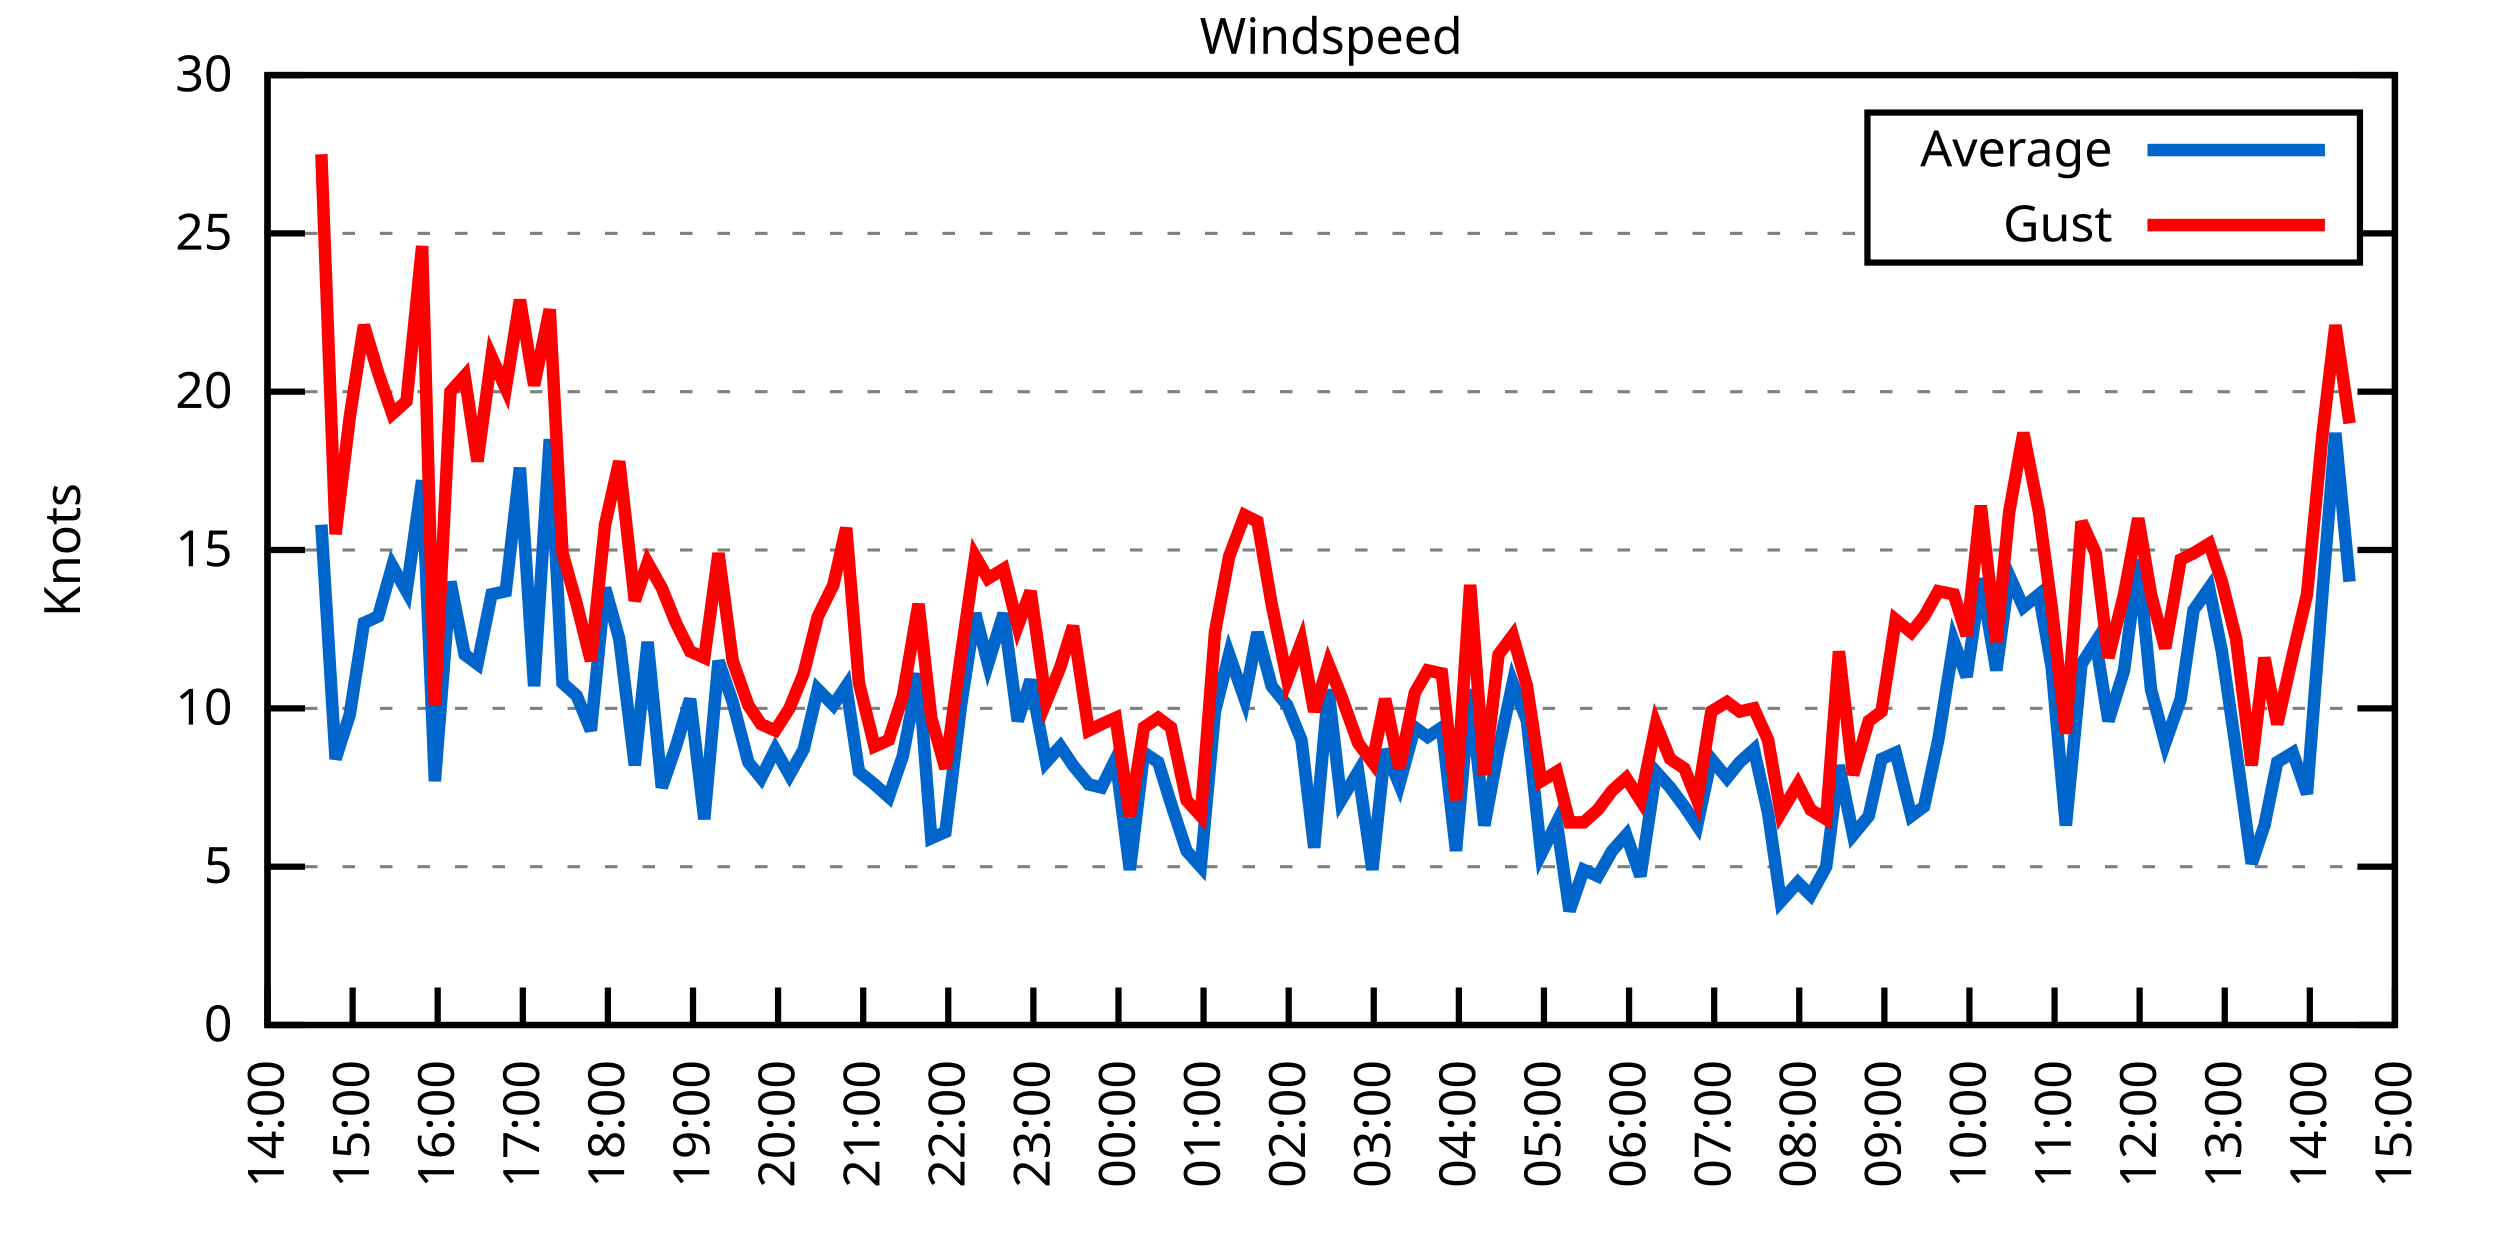
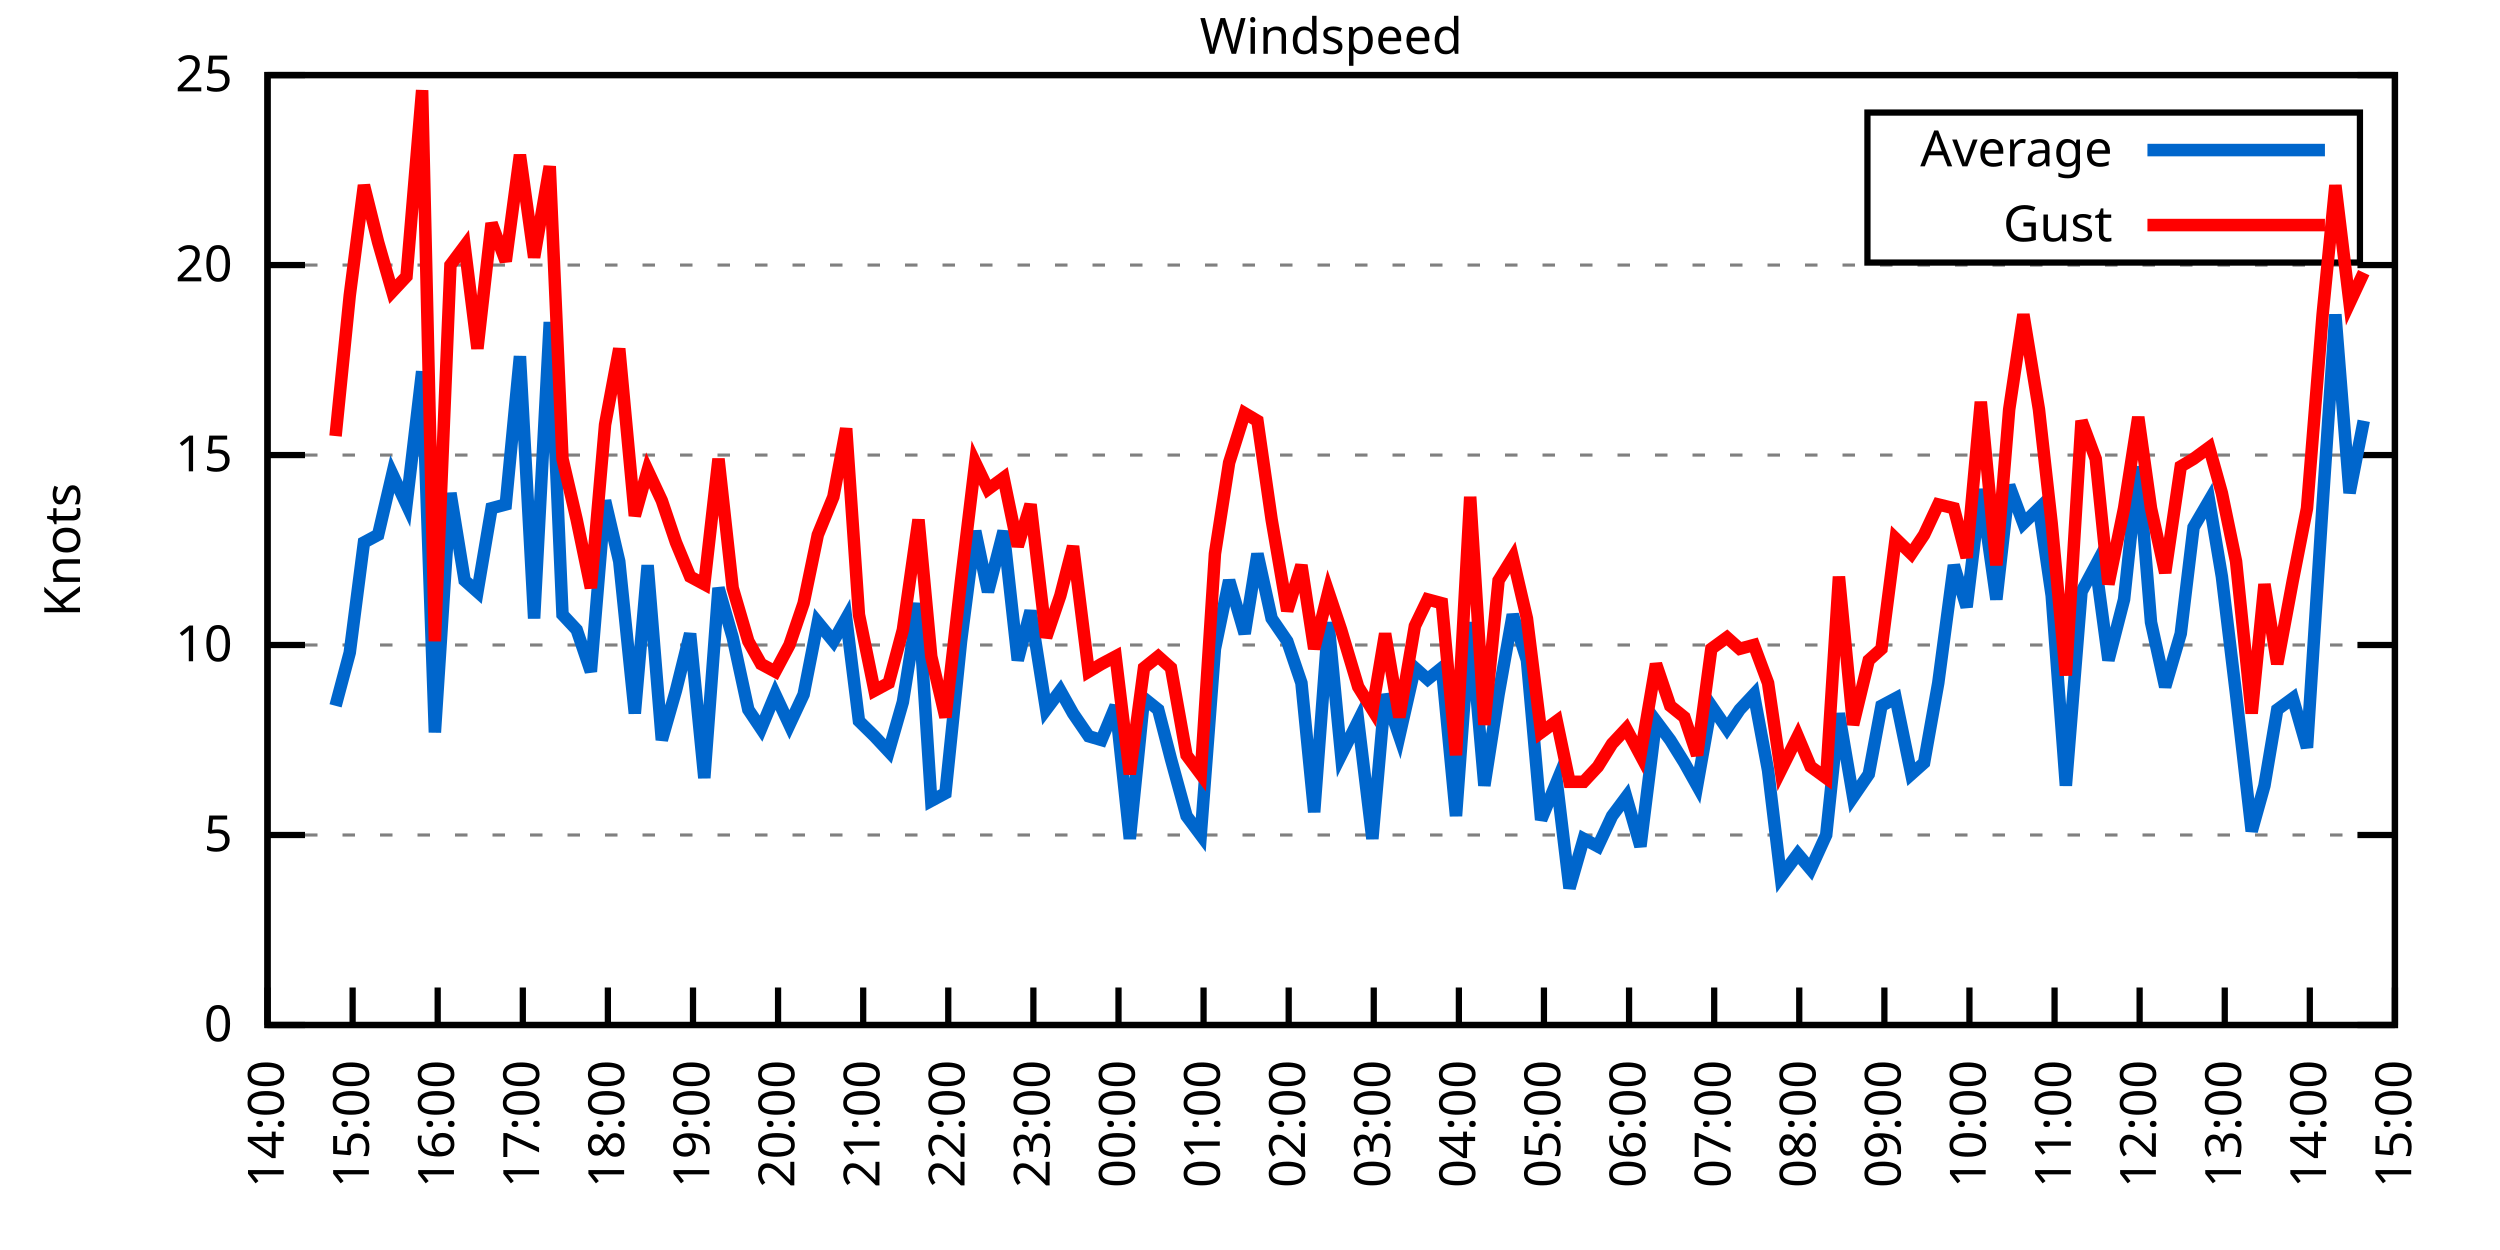
<svg xmlns="http://www.w3.org/2000/svg" xmlns:xlink="http://www.w3.org/1999/xlink" width="400" height="200" viewBox="0 0 400 200">
  <g id="gnuplot_canvas">
    <rect x="0" y="0" width="400" height="200" fill="none" />
    <defs>
      <circle id="gpDot" r="0.5" stroke-width="0.5" stroke="currentColor" />
      <path id="gpPt0" stroke-width="0.333" stroke="currentColor" d="M-1,0 h2 M0,-1 v2" />
      <path id="gpPt1" stroke-width="0.333" stroke="currentColor" d="M-1,-1 L1,1 M1,-1 L-1,1" />
      <path id="gpPt2" stroke-width="0.333" stroke="currentColor" d="M-1,0 L1,0 M0,-1 L0,1 M-1,-1 L1,1 M-1,1 L1,-1" />
      <rect id="gpPt3" stroke-width="0.333" stroke="currentColor" x="-1" y="-1" width="2" height="2" />
      <rect id="gpPt4" stroke-width="0.333" stroke="currentColor" fill="currentColor" x="-1" y="-1" width="2" height="2" />
      <circle id="gpPt5" stroke-width="0.333" stroke="currentColor" cx="0" cy="0" r="1" />
      <use xlink:href="#gpPt5" id="gpPt6" fill="currentColor" stroke="none" />
      <path id="gpPt7" stroke-width="0.333" stroke="currentColor" d="M0,-1.33 L-1.33,0.67 L1.33,0.67 z" />
      <use xlink:href="#gpPt7" id="gpPt8" fill="currentColor" stroke="none" />
      <use xlink:href="#gpPt7" id="gpPt9" stroke="currentColor" transform="rotate(180)" />
      <use xlink:href="#gpPt9" id="gpPt10" fill="currentColor" stroke="none" />
      <use xlink:href="#gpPt3" id="gpPt11" stroke="currentColor" transform="rotate(45)" />
      <use xlink:href="#gpPt11" id="gpPt12" fill="currentColor" stroke="none" />
      <path id="gpPt13" stroke-width="0.333" stroke="currentColor" d="M0,1.330 L1.265,0.411 L0.782,-1.067 L-0.782,-1.076 L-1.265,0.411 z" />
      <use xlink:href="#gpPt13" id="gpPt14" fill="currentColor" stroke="none" />
      <filter id="textbox" filterUnits="objectBoundingBox" x="0" y="0" height="1" width="1">
        <feFlood flood-color="white" flood-opacity="1" result="bgnd" />
        <feComposite in="SourceGraphic" in2="bgnd" operator="atop" />
      </filter>
      <filter id="greybox" filterUnits="objectBoundingBox" x="0" y="0" height="1" width="1">
        <feFlood flood-color="lightgrey" flood-opacity="1" result="grey" />
        <feComposite in="SourceGraphic" in2="grey" operator="atop" />
      </filter>
    </defs>
    <g fill="none" color="white" stroke="currentColor" stroke-width="1.00" stroke-linecap="butt" stroke-linejoin="miter">
</g>
    <g fill="none" color="black" stroke="currentColor" stroke-width="1.00" stroke-linecap="butt" stroke-linejoin="miter">
      <g stroke="none" shape-rendering="crispEdges">
        <polygon fill="rgb(255, 255, 255)" points="42.80,164.00 383.18,164.00 383.18,12.02 42.80,12.02 " />
      </g>
    </g>
    <g fill="none" color="black" stroke="currentColor" stroke-width="1.00" stroke-linecap="butt" stroke-linejoin="miter">
</g>
    <g fill="none" color="black" stroke="black" stroke-width="0.50" stroke-linecap="butt" stroke-linejoin="miter">
</g>
    <g fill="none" color="gray" stroke="currentColor" stroke-width="0.50" stroke-linecap="butt" stroke-linejoin="miter">
      <path stroke="gray" stroke-dasharray="2,4" class="gridline" d="M42.80,164.00 L383.19,164.00  " />
    </g>
    <g fill="none" color="gray" stroke="gray" stroke-width="1.00" stroke-linecap="butt" stroke-linejoin="miter">
</g>
    <g fill="none" color="black" stroke="currentColor" stroke-width="1.00" stroke-linecap="butt" stroke-linejoin="miter">
      <path stroke="black" d="M42.80,164.00 L48.80,164.00 M383.19,164.00 L377.19,164.00  " />
      <g transform="translate(37.20,166.60)" stroke="none" fill="black" font-family="Sans" font-size="8.00" text-anchor="end">
        <text>
          <tspan font-family="Sans"> 0</tspan>
        </text>
      </g>
    </g>
    <g fill="none" color="black" stroke="currentColor" stroke-width="1.00" stroke-linecap="butt" stroke-linejoin="miter">
</g>
    <g fill="none" color="black" stroke="black" stroke-width="0.50" stroke-linecap="butt" stroke-linejoin="miter">
</g>
    <g fill="none" color="gray" stroke="currentColor" stroke-width="0.50" stroke-linecap="butt" stroke-linejoin="miter">
-       <path stroke="gray" stroke-dasharray="2,4" class="gridline" d="M42.80,138.67 L383.19,138.67  " />
-     </g>
-     <g fill="none" color="gray" stroke="gray" stroke-width="1.00" stroke-linecap="butt" stroke-linejoin="miter">
- </g>
-     <g fill="none" color="black" stroke="currentColor" stroke-width="1.00" stroke-linecap="butt" stroke-linejoin="miter">
-       <path stroke="black" d="M42.80,138.67 L48.80,138.67 M383.19,138.67 L377.19,138.67  " />
-       <g transform="translate(37.20,141.27)" stroke="none" fill="black" font-family="Sans" font-size="8.00" text-anchor="end">
+       <path stroke="gray" stroke-dasharray="2,4" class="gridline" d="M42.80,133.60 L383.19,133.60  " />
+     </g>
+     <g fill="none" color="gray" stroke="gray" stroke-width="1.00" stroke-linecap="butt" stroke-linejoin="miter">
+ </g>
+     <g fill="none" color="black" stroke="currentColor" stroke-width="1.00" stroke-linecap="butt" stroke-linejoin="miter">
+       <path stroke="black" d="M42.80,133.60 L48.80,133.60 M383.19,133.60 L377.19,133.60  " />
+       <g transform="translate(37.20,136.20)" stroke="none" fill="black" font-family="Sans" font-size="8.00" text-anchor="end">
        <text>
          <tspan font-family="Sans"> 5</tspan>
        </text>
      </g>
    </g>
    <g fill="none" color="black" stroke="currentColor" stroke-width="1.00" stroke-linecap="butt" stroke-linejoin="miter">
</g>
    <g fill="none" color="black" stroke="black" stroke-width="0.50" stroke-linecap="butt" stroke-linejoin="miter">
</g>
    <g fill="none" color="gray" stroke="currentColor" stroke-width="0.50" stroke-linecap="butt" stroke-linejoin="miter">
-       <path stroke="gray" stroke-dasharray="2,4" class="gridline" d="M42.80,113.34 L383.19,113.34  " />
-     </g>
-     <g fill="none" color="gray" stroke="gray" stroke-width="1.00" stroke-linecap="butt" stroke-linejoin="miter">
- </g>
-     <g fill="none" color="black" stroke="currentColor" stroke-width="1.00" stroke-linecap="butt" stroke-linejoin="miter">
-       <path stroke="black" d="M42.80,113.34 L48.80,113.34 M383.19,113.34 L377.19,113.34  " />
-       <g transform="translate(37.20,115.94)" stroke="none" fill="black" font-family="Sans" font-size="8.00" text-anchor="end">
+       <path stroke="gray" stroke-dasharray="2,4" class="gridline" d="M42.80,103.20 L383.19,103.20  " />
+     </g>
+     <g fill="none" color="gray" stroke="gray" stroke-width="1.00" stroke-linecap="butt" stroke-linejoin="miter">
+ </g>
+     <g fill="none" color="black" stroke="currentColor" stroke-width="1.00" stroke-linecap="butt" stroke-linejoin="miter">
+       <path stroke="black" d="M42.80,103.20 L48.80,103.20 M383.19,103.20 L377.19,103.20  " />
+       <g transform="translate(37.20,105.80)" stroke="none" fill="black" font-family="Sans" font-size="8.00" text-anchor="end">
        <text>
          <tspan font-family="Sans"> 10</tspan>
        </text>
      </g>
    </g>
    <g fill="none" color="black" stroke="currentColor" stroke-width="1.00" stroke-linecap="butt" stroke-linejoin="miter">
</g>
    <g fill="none" color="black" stroke="black" stroke-width="0.50" stroke-linecap="butt" stroke-linejoin="miter">
</g>
    <g fill="none" color="gray" stroke="currentColor" stroke-width="0.50" stroke-linecap="butt" stroke-linejoin="miter">
-       <path stroke="gray" stroke-dasharray="2,4" class="gridline" d="M42.80,88.00 L383.19,88.00  " />
-     </g>
-     <g fill="none" color="gray" stroke="gray" stroke-width="1.00" stroke-linecap="butt" stroke-linejoin="miter">
- </g>
-     <g fill="none" color="black" stroke="currentColor" stroke-width="1.00" stroke-linecap="butt" stroke-linejoin="miter">
-       <path stroke="black" d="M42.80,88.00 L48.80,88.00 M383.19,88.00 L377.19,88.00  " />
-       <g transform="translate(37.20,90.60)" stroke="none" fill="black" font-family="Sans" font-size="8.00" text-anchor="end">
+       <path stroke="gray" stroke-dasharray="2,4" class="gridline" d="M42.80,72.81 L383.19,72.81  " />
+     </g>
+     <g fill="none" color="gray" stroke="gray" stroke-width="1.00" stroke-linecap="butt" stroke-linejoin="miter">
+ </g>
+     <g fill="none" color="black" stroke="currentColor" stroke-width="1.00" stroke-linecap="butt" stroke-linejoin="miter">
+       <path stroke="black" d="M42.80,72.81 L48.80,72.81 M383.19,72.81 L377.19,72.81  " />
+       <g transform="translate(37.20,75.41)" stroke="none" fill="black" font-family="Sans" font-size="8.00" text-anchor="end">
        <text>
          <tspan font-family="Sans"> 15</tspan>
        </text>
      </g>
    </g>
    <g fill="none" color="black" stroke="currentColor" stroke-width="1.00" stroke-linecap="butt" stroke-linejoin="miter">
</g>
    <g fill="none" color="black" stroke="black" stroke-width="0.50" stroke-linecap="butt" stroke-linejoin="miter">
</g>
    <g fill="none" color="gray" stroke="currentColor" stroke-width="0.50" stroke-linecap="butt" stroke-linejoin="miter">
-       <path stroke="gray" stroke-dasharray="2,4" class="gridline" d="M42.80,62.67 L383.19,62.67  " />
-     </g>
-     <g fill="none" color="gray" stroke="gray" stroke-width="1.00" stroke-linecap="butt" stroke-linejoin="miter">
- </g>
-     <g fill="none" color="black" stroke="currentColor" stroke-width="1.00" stroke-linecap="butt" stroke-linejoin="miter">
-       <path stroke="black" d="M42.80,62.67 L48.80,62.67 M383.19,62.67 L377.19,62.67  " />
-       <g transform="translate(37.20,65.27)" stroke="none" fill="black" font-family="Sans" font-size="8.00" text-anchor="end">
+       <path stroke="gray" stroke-dasharray="2,4" class="gridline" d="M42.80,42.41 L383.19,42.41  " />
+     </g>
+     <g fill="none" color="gray" stroke="gray" stroke-width="1.00" stroke-linecap="butt" stroke-linejoin="miter">
+ </g>
+     <g fill="none" color="black" stroke="currentColor" stroke-width="1.00" stroke-linecap="butt" stroke-linejoin="miter">
+       <path stroke="black" d="M42.80,42.41 L48.80,42.41 M383.19,42.41 L377.19,42.41  " />
+       <g transform="translate(37.20,45.01)" stroke="none" fill="black" font-family="Sans" font-size="8.00" text-anchor="end">
        <text>
          <tspan font-family="Sans"> 20</tspan>
-         </text>
-       </g>
-     </g>
-     <g fill="none" color="black" stroke="currentColor" stroke-width="1.00" stroke-linecap="butt" stroke-linejoin="miter">
- </g>
-     <g fill="none" color="black" stroke="black" stroke-width="0.50" stroke-linecap="butt" stroke-linejoin="miter">
- </g>
-     <g fill="none" color="gray" stroke="currentColor" stroke-width="0.50" stroke-linecap="butt" stroke-linejoin="miter">
-       <path stroke="gray" stroke-dasharray="2,4" class="gridline" d="M42.80,37.34 L298.79,37.34 M377.59,37.34 L383.19,37.34  " />
-     </g>
-     <g fill="none" color="gray" stroke="gray" stroke-width="1.00" stroke-linecap="butt" stroke-linejoin="miter">
- </g>
-     <g fill="none" color="black" stroke="currentColor" stroke-width="1.00" stroke-linecap="butt" stroke-linejoin="miter">
-       <path stroke="black" d="M42.80,37.34 L48.80,37.34 M383.19,37.34 L377.19,37.34  " />
-       <g transform="translate(37.20,39.94)" stroke="none" fill="black" font-family="Sans" font-size="8.00" text-anchor="end">
-         <text>
-           <tspan font-family="Sans"> 25</tspan>
        </text>
      </g>
    </g>
    <g fill="none" color="black" stroke="currentColor" stroke-width="1.00" stroke-linecap="butt" stroke-linejoin="miter">
</g>
    <g fill="none" color="black" stroke="black" stroke-width="0.50" stroke-linecap="butt" stroke-linejoin="miter">
</g>
    <g fill="none" color="gray" stroke="currentColor" stroke-width="0.50" stroke-linecap="butt" stroke-linejoin="miter">
      <path stroke="gray" stroke-dasharray="2,4" class="gridline" d="M42.80,12.01 L383.19,12.01  " />
    </g>
    <g fill="none" color="gray" stroke="gray" stroke-width="1.00" stroke-linecap="butt" stroke-linejoin="miter">
</g>
    <g fill="none" color="black" stroke="currentColor" stroke-width="1.00" stroke-linecap="butt" stroke-linejoin="miter">
      <path stroke="black" d="M42.80,12.01 L48.80,12.01 M383.19,12.01 L377.19,12.01  " />
      <g transform="translate(37.20,14.61)" stroke="none" fill="black" font-family="Sans" font-size="8.00" text-anchor="end">
        <text>
-           <tspan font-family="Sans"> 30</tspan>
+           <tspan font-family="Sans"> 25</tspan>
        </text>
      </g>
    </g>
    <g fill="none" color="black" stroke="currentColor" stroke-width="1.00" stroke-linecap="butt" stroke-linejoin="miter">
      <path stroke="black" d="M42.80,164.00 L42.80,158.00  " />
      <g transform="translate(45.40,169.60) rotate(270.00)" stroke="none" fill="black" font-family="Sans" font-size="8.00" text-anchor="end">
        <text>
          <tspan font-family="Sans">14:00</tspan>
        </text>
      </g>
    </g>
    <g fill="none" color="black" stroke="currentColor" stroke-width="1.00" stroke-linecap="butt" stroke-linejoin="miter">
      <path stroke="black" d="M56.42,164.00 L56.42,158.00  " />
      <g transform="translate(59.02,169.60) rotate(270.00)" stroke="none" fill="black" font-family="Sans" font-size="8.00" text-anchor="end">
        <text>
          <tspan font-family="Sans">15:00</tspan>
        </text>
      </g>
    </g>
    <g fill="none" color="black" stroke="currentColor" stroke-width="1.00" stroke-linecap="butt" stroke-linejoin="miter">
      <path stroke="black" d="M70.03,164.00 L70.03,158.00  " />
      <g transform="translate(72.63,169.60) rotate(270.00)" stroke="none" fill="black" font-family="Sans" font-size="8.00" text-anchor="end">
        <text>
          <tspan font-family="Sans">16:00</tspan>
        </text>
      </g>
    </g>
    <g fill="none" color="black" stroke="currentColor" stroke-width="1.00" stroke-linecap="butt" stroke-linejoin="miter">
      <path stroke="black" d="M83.65,164.00 L83.65,158.00  " />
      <g transform="translate(86.25,169.60) rotate(270.00)" stroke="none" fill="black" font-family="Sans" font-size="8.00" text-anchor="end">
        <text>
          <tspan font-family="Sans">17:00</tspan>
        </text>
      </g>
    </g>
    <g fill="none" color="black" stroke="currentColor" stroke-width="1.00" stroke-linecap="butt" stroke-linejoin="miter">
      <path stroke="black" d="M97.26,164.00 L97.26,158.00  " />
      <g transform="translate(99.86,169.60) rotate(270.00)" stroke="none" fill="black" font-family="Sans" font-size="8.00" text-anchor="end">
        <text>
          <tspan font-family="Sans">18:00</tspan>
        </text>
      </g>
    </g>
    <g fill="none" color="black" stroke="currentColor" stroke-width="1.00" stroke-linecap="butt" stroke-linejoin="miter">
      <path stroke="black" d="M110.88,164.00 L110.88,158.00  " />
      <g transform="translate(113.48,169.60) rotate(270.00)" stroke="none" fill="black" font-family="Sans" font-size="8.00" text-anchor="end">
        <text>
          <tspan font-family="Sans">19:00</tspan>
        </text>
      </g>
    </g>
    <g fill="none" color="black" stroke="currentColor" stroke-width="1.00" stroke-linecap="butt" stroke-linejoin="miter">
      <path stroke="black" d="M124.49,164.00 L124.49,158.00  " />
      <g transform="translate(127.09,169.60) rotate(270.00)" stroke="none" fill="black" font-family="Sans" font-size="8.00" text-anchor="end">
        <text>
          <tspan font-family="Sans">20:00</tspan>
        </text>
      </g>
    </g>
    <g fill="none" color="black" stroke="currentColor" stroke-width="1.00" stroke-linecap="butt" stroke-linejoin="miter">
      <path stroke="black" d="M138.11,164.00 L138.11,158.00  " />
      <g transform="translate(140.71,169.60) rotate(270.00)" stroke="none" fill="black" font-family="Sans" font-size="8.00" text-anchor="end">
        <text>
          <tspan font-family="Sans">21:00</tspan>
        </text>
      </g>
    </g>
    <g fill="none" color="black" stroke="currentColor" stroke-width="1.00" stroke-linecap="butt" stroke-linejoin="miter">
      <path stroke="black" d="M151.72,164.00 L151.72,158.00  " />
      <g transform="translate(154.32,169.60) rotate(270.00)" stroke="none" fill="black" font-family="Sans" font-size="8.00" text-anchor="end">
        <text>
          <tspan font-family="Sans">22:00</tspan>
        </text>
      </g>
    </g>
    <g fill="none" color="black" stroke="currentColor" stroke-width="1.00" stroke-linecap="butt" stroke-linejoin="miter">
      <path stroke="black" d="M165.34,164.00 L165.34,158.00  " />
      <g transform="translate(167.94,169.60) rotate(270.00)" stroke="none" fill="black" font-family="Sans" font-size="8.00" text-anchor="end">
        <text>
          <tspan font-family="Sans">23:00</tspan>
        </text>
      </g>
    </g>
    <g fill="none" color="black" stroke="currentColor" stroke-width="1.00" stroke-linecap="butt" stroke-linejoin="miter">
      <path stroke="black" d="M178.96,164.00 L178.96,158.00  " />
      <g transform="translate(181.56,169.60) rotate(270.00)" stroke="none" fill="black" font-family="Sans" font-size="8.00" text-anchor="end">
        <text>
          <tspan font-family="Sans">00:00</tspan>
        </text>
      </g>
    </g>
    <g fill="none" color="black" stroke="currentColor" stroke-width="1.00" stroke-linecap="butt" stroke-linejoin="miter">
      <path stroke="black" d="M192.57,164.00 L192.57,158.00  " />
      <g transform="translate(195.17,169.60) rotate(270.00)" stroke="none" fill="black" font-family="Sans" font-size="8.00" text-anchor="end">
        <text>
          <tspan font-family="Sans">01:00</tspan>
        </text>
      </g>
    </g>
    <g fill="none" color="black" stroke="currentColor" stroke-width="1.00" stroke-linecap="butt" stroke-linejoin="miter">
      <path stroke="black" d="M206.19,164.00 L206.19,158.00  " />
      <g transform="translate(208.79,169.60) rotate(270.00)" stroke="none" fill="black" font-family="Sans" font-size="8.00" text-anchor="end">
        <text>
          <tspan font-family="Sans">02:00</tspan>
        </text>
      </g>
    </g>
    <g fill="none" color="black" stroke="currentColor" stroke-width="1.00" stroke-linecap="butt" stroke-linejoin="miter">
      <path stroke="black" d="M219.80,164.00 L219.80,158.00  " />
      <g transform="translate(222.40,169.60) rotate(270.00)" stroke="none" fill="black" font-family="Sans" font-size="8.00" text-anchor="end">
        <text>
          <tspan font-family="Sans">03:00</tspan>
        </text>
      </g>
    </g>
    <g fill="none" color="black" stroke="currentColor" stroke-width="1.00" stroke-linecap="butt" stroke-linejoin="miter">
      <path stroke="black" d="M233.42,164.00 L233.42,158.00  " />
      <g transform="translate(236.02,169.60) rotate(270.00)" stroke="none" fill="black" font-family="Sans" font-size="8.00" text-anchor="end">
        <text>
          <tspan font-family="Sans">04:00</tspan>
        </text>
      </g>
    </g>
    <g fill="none" color="black" stroke="currentColor" stroke-width="1.00" stroke-linecap="butt" stroke-linejoin="miter">
      <path stroke="black" d="M247.03,164.00 L247.03,158.00  " />
      <g transform="translate(249.63,169.60) rotate(270.00)" stroke="none" fill="black" font-family="Sans" font-size="8.00" text-anchor="end">
        <text>
          <tspan font-family="Sans">05:00</tspan>
        </text>
      </g>
    </g>
    <g fill="none" color="black" stroke="currentColor" stroke-width="1.00" stroke-linecap="butt" stroke-linejoin="miter">
      <path stroke="black" d="M260.65,164.00 L260.65,158.00  " />
      <g transform="translate(263.25,169.60) rotate(270.00)" stroke="none" fill="black" font-family="Sans" font-size="8.00" text-anchor="end">
        <text>
          <tspan font-family="Sans">06:00</tspan>
        </text>
      </g>
    </g>
    <g fill="none" color="black" stroke="currentColor" stroke-width="1.00" stroke-linecap="butt" stroke-linejoin="miter">
      <path stroke="black" d="M274.27,164.00 L274.27,158.00  " />
      <g transform="translate(276.87,169.60) rotate(270.00)" stroke="none" fill="black" font-family="Sans" font-size="8.00" text-anchor="end">
        <text>
          <tspan font-family="Sans">07:00</tspan>
        </text>
      </g>
    </g>
    <g fill="none" color="black" stroke="currentColor" stroke-width="1.00" stroke-linecap="butt" stroke-linejoin="miter">
      <path stroke="black" d="M287.88,164.00 L287.88,158.00  " />
      <g transform="translate(290.48,169.60) rotate(270.00)" stroke="none" fill="black" font-family="Sans" font-size="8.00" text-anchor="end">
        <text>
          <tspan font-family="Sans">08:00</tspan>
        </text>
      </g>
    </g>
    <g fill="none" color="black" stroke="currentColor" stroke-width="1.00" stroke-linecap="butt" stroke-linejoin="miter">
      <path stroke="black" d="M301.50,164.00 L301.50,158.00  " />
      <g transform="translate(304.10,169.60) rotate(270.00)" stroke="none" fill="black" font-family="Sans" font-size="8.00" text-anchor="end">
        <text>
          <tspan font-family="Sans">09:00</tspan>
        </text>
      </g>
    </g>
    <g fill="none" color="black" stroke="currentColor" stroke-width="1.00" stroke-linecap="butt" stroke-linejoin="miter">
      <path stroke="black" d="M315.11,164.00 L315.11,158.00  " />
      <g transform="translate(317.71,169.60) rotate(270.00)" stroke="none" fill="black" font-family="Sans" font-size="8.00" text-anchor="end">
        <text>
          <tspan font-family="Sans">10:00</tspan>
        </text>
      </g>
    </g>
    <g fill="none" color="black" stroke="currentColor" stroke-width="1.00" stroke-linecap="butt" stroke-linejoin="miter">
      <path stroke="black" d="M328.73,164.00 L328.73,158.00  " />
      <g transform="translate(331.33,169.60) rotate(270.00)" stroke="none" fill="black" font-family="Sans" font-size="8.00" text-anchor="end">
        <text>
          <tspan font-family="Sans">11:00</tspan>
        </text>
      </g>
    </g>
    <g fill="none" color="black" stroke="currentColor" stroke-width="1.00" stroke-linecap="butt" stroke-linejoin="miter">
      <path stroke="black" d="M342.34,164.00 L342.34,158.00  " />
      <g transform="translate(344.94,169.60) rotate(270.00)" stroke="none" fill="black" font-family="Sans" font-size="8.00" text-anchor="end">
        <text>
          <tspan font-family="Sans">12:00</tspan>
        </text>
      </g>
    </g>
    <g fill="none" color="black" stroke="currentColor" stroke-width="1.00" stroke-linecap="butt" stroke-linejoin="miter">
      <path stroke="black" d="M355.96,164.00 L355.96,158.00  " />
      <g transform="translate(358.56,169.60) rotate(270.00)" stroke="none" fill="black" font-family="Sans" font-size="8.00" text-anchor="end">
        <text>
          <tspan font-family="Sans">13:00</tspan>
        </text>
      </g>
    </g>
    <g fill="none" color="black" stroke="currentColor" stroke-width="1.00" stroke-linecap="butt" stroke-linejoin="miter">
      <path stroke="black" d="M369.57,164.00 L369.57,158.00  " />
      <g transform="translate(372.17,169.60) rotate(270.00)" stroke="none" fill="black" font-family="Sans" font-size="8.00" text-anchor="end">
        <text>
          <tspan font-family="Sans">14:00</tspan>
        </text>
      </g>
    </g>
    <g fill="none" color="black" stroke="currentColor" stroke-width="1.00" stroke-linecap="butt" stroke-linejoin="miter">
      <path stroke="black" d="M383.19,164.00 L383.19,158.00  " />
      <g transform="translate(385.79,169.60) rotate(270.00)" stroke="none" fill="black" font-family="Sans" font-size="8.00" text-anchor="end">
        <text>
          <tspan font-family="Sans">15:00</tspan>
        </text>
      </g>
    </g>
    <g fill="none" color="black" stroke="currentColor" stroke-width="1.00" stroke-linecap="butt" stroke-linejoin="miter">
</g>
    <g fill="none" color="black" stroke="currentColor" stroke-width="1.00" stroke-linecap="butt" stroke-linejoin="miter">
      <path stroke="black" d="M42.80,12.01 L42.80,164.00 L383.19,164.00 L383.19,12.01 L42.80,12.01 Z  " />
    </g>
    <g fill="none" color="black" stroke="currentColor" stroke-width="1.00" stroke-linecap="butt" stroke-linejoin="miter">
</g>
    <g fill="none" color="black" stroke="currentColor" stroke-width="1.00" stroke-linecap="butt" stroke-linejoin="miter">
      <path stroke="black" d="M298.79,42.01 L298.79,18.01 L377.59,18.01 L377.59,42.01 L298.79,42.01 Z  " />
    </g>
    <g id="Windspeed_plot_1">
      <g fill="none" color="white" stroke="black" stroke-width="2.00" stroke-linecap="butt" stroke-linejoin="miter">
</g>
      <g fill="none" color="black" stroke="currentColor" stroke-width="2.00" stroke-linecap="butt" stroke-linejoin="miter">
        <g transform="translate(337.99,26.61)" stroke="none" fill="black" font-family="Sans" font-size="8.00" text-anchor="end">
          <text>
            <tspan font-family="Sans">Average</tspan>
          </text>
        </g>
      </g>
      <g fill="none" color="black" stroke="currentColor" stroke-width="2.00" stroke-linecap="butt" stroke-linejoin="miter">
-         <path stroke="rgb(  0, 102, 204)" d="M343.59,24.01 L371.99,24.01 M51.42,83.95 L53.69,121.44 L55.96,114.35 L58.23,99.66 L60.50,98.64 L62.77,90.54   L65.04,94.59 L67.54,76.86 L69.58,124.99 L72.07,93.07 L74.34,104.72 L76.39,106.24 L78.65,95.10 L80.92,94.59   L83.19,74.83 L85.46,109.79 L87.96,70.27 L90.00,109.28 L92.27,111.31 L94.54,116.88 L96.81,94.08 L99.08,102.19   L101.57,122.46 L103.62,102.70 L105.89,126.00 L108.15,119.42 L110.42,111.82 L112.69,131.07 L114.96,105.74 L117.23,112.32   L119.73,121.95 L121.77,124.48 L124.04,119.92 L126.31,123.98 L128.58,119.92 L130.85,110.30 L133.34,112.83 L135.39,109.79   L137.43,123.47 L139.92,125.50 L142.19,127.52 L144.46,120.94 L146.96,107.76 L149.00,134.11 L151.27,133.10 L153.77,112.83   L156.04,98.14 L158.08,106.24 L160.57,98.14 L162.84,115.36 L164.89,108.78 L167.38,121.95 L169.65,119.42 L171.69,122.46   L174.19,125.50 L176.23,126.00 L178.50,121.44 L180.77,139.17 L183.04,120.43 L185.31,121.95 L187.35,128.54 L189.85,136.14   L192.12,138.67 L194.39,113.84 L196.66,104.72 L199.15,111.82 L201.19,101.18 L203.46,109.79 L205.96,112.83 L208.23,118.40   L210.27,135.63 L212.54,110.30 L214.58,128.03 L217.31,123.47 L219.58,139.17 L221.62,119.92 L223.89,125.50 L226.38,116.38   L228.43,117.90 L230.70,116.38 L232.96,136.14 L235.23,110.30 L237.50,132.08 L239.77,119.92 L242.04,109.28 L244.31,115.36   L246.58,136.64 L249.08,131.58 L251.12,145.76 L253.39,139.17 L255.66,140.19 L257.93,136.14 L260.20,133.60 L262.47,140.19   L264.96,123.47 L267.23,126.00 L269.50,129.04 L271.54,132.08 L273.81,121.44 L276.31,124.48 L278.35,121.95 L280.62,119.92   L282.89,130.06 L284.93,144.24 L287.65,141.20 L289.70,143.23 L292.19,138.67 L294.23,122.46 L296.50,133.60 L299.00,130.56   L301.04,121.44 L303.31,120.43 L305.81,130.56 L307.85,129.04 L310.12,118.40 L312.62,102.70 L314.66,108.27 L316.93,92.56   L319.42,107.26 L321.47,92.06 L323.74,97.12 L326.23,95.10 L328.27,106.75 L330.54,132.08 L333.04,106.24 L335.31,102.70   L337.35,115.36 L339.85,107.26 L342.12,89.52 L344.16,110.30 L346.43,118.91 L348.92,111.82 L350.97,97.63 L353.46,94.08   L355.50,104.22 L357.77,119.92 L360.27,138.16 L362.31,132.08 L364.36,121.95 L366.85,120.43 L369.12,127.02 L371.62,94.59   L373.66,69.26 L375.93,93.07  " />
+         <path stroke="rgb(  0, 102, 204)" d="M343.59,24.01 L371.99,24.01 M53.69,112.93 L55.96,104.42 L58.23,86.79 L60.50,85.57 L62.77,75.85 L65.04,80.71   L67.54,59.43 L69.58,117.19 L72.07,78.89 L74.34,92.87 L76.39,94.69 L78.65,81.32 L80.92,80.71 L83.19,57.00   L85.46,98.95 L87.96,51.53 L90.00,98.34 L92.27,100.77 L94.54,107.46 L96.81,80.10 L99.08,89.83 L101.57,114.15   L103.62,90.44 L105.89,118.40 L108.15,110.50 L110.42,101.38 L112.69,124.48 L114.96,94.08 L117.23,101.99 L119.73,113.54   L121.77,116.58 L124.04,111.11 L126.31,115.97 L128.58,111.11 L130.85,99.56 L133.34,102.60 L135.39,98.95 L137.43,115.36   L139.92,117.80 L142.19,120.23 L144.46,112.32 L146.96,96.52 L149.00,128.13 L151.27,126.91 L153.77,102.60 L156.04,84.97   L158.08,94.69 L160.57,84.97 L162.84,105.64 L164.89,97.73 L167.38,113.54 L169.65,110.50 L171.69,114.15 L174.19,117.80   L176.23,118.40 L178.50,112.93 L180.77,134.21 L183.04,111.72 L185.31,113.54 L187.35,121.44 L189.85,130.56 L192.12,133.60   L194.39,103.81 L196.66,92.87 L199.15,101.38 L201.19,88.61 L203.46,98.95 L205.96,102.60 L208.23,109.28 L210.27,129.95   L212.54,99.56 L214.58,120.83 L217.31,115.36 L219.58,134.21 L221.62,111.11 L223.89,117.80 L226.38,106.85 L228.43,108.68   L230.70,106.85 L232.96,130.56 L235.23,99.56 L237.50,125.70 L239.77,111.11 L242.04,98.34 L244.31,105.64 L246.58,131.17   L249.08,125.09 L251.12,142.11 L253.39,134.21 L255.66,135.43 L257.93,130.56 L260.20,127.52 L262.47,135.43 L264.96,115.36   L267.23,118.40 L269.50,122.05 L271.54,125.70 L273.81,112.93 L276.31,116.58 L278.35,113.54 L280.62,111.11 L282.89,123.27   L284.93,140.29 L287.65,136.64 L289.70,139.07 L292.19,133.60 L294.23,114.15 L296.50,127.52 L299.00,123.87 L301.04,112.93   L303.31,111.72 L305.81,123.87 L307.85,122.05 L310.12,109.28 L312.62,90.44 L314.66,97.12 L316.93,78.28 L319.42,95.91   L321.47,77.67 L323.74,83.75 L326.23,81.32 L328.27,95.30 L330.54,125.70 L333.04,94.69 L335.31,90.44 L337.35,105.64   L339.85,95.91 L342.12,74.63 L344.16,99.56 L346.43,109.89 L348.92,101.38 L350.97,84.36 L353.46,80.10 L355.50,92.26   L357.77,111.11 L360.27,132.99 L362.31,125.70 L364.36,113.54 L366.85,111.72 L369.12,119.62 L371.62,80.71 L373.66,50.31   L375.93,78.89 L378.20,67.33  " />
      </g>
    </g>
    <g id="Windspeed_plot_2">
      <g fill="none" color="black" stroke="currentColor" stroke-width="2.00" stroke-linecap="butt" stroke-linejoin="miter">
        <g transform="translate(337.99,38.61)" stroke="none" fill="black" font-family="Sans" font-size="8.00" text-anchor="end">
          <text>
            <tspan font-family="Sans">Gust</tspan>
          </text>
        </g>
      </g>
      <g fill="none" color="black" stroke="currentColor" stroke-width="2.00" stroke-linecap="butt" stroke-linejoin="miter">
-         <path stroke="rgb(255,   0,   0)" d="M343.59,36.01 L371.99,36.01 M51.42,24.68 L53.69,85.47 L55.96,66.73 L58.23,52.03 L60.50,59.63 L62.77,66.22   L65.04,64.19 L67.54,39.37 L69.58,112.83 L72.07,62.67 L74.34,60.14 L76.39,73.82 L78.65,57.10 L80.92,62.17   L83.19,47.98 L85.46,61.66 L87.96,49.50 L90.00,88.51 L92.27,96.62 L94.54,105.74 L96.81,83.95 L99.08,73.82   L101.57,96.11 L103.62,90.03 L105.89,94.08 L108.15,99.66 L110.42,104.22 L112.69,105.23 L114.96,88.51 L117.23,105.74   L119.73,112.83 L121.77,115.87 L124.04,116.88 L126.31,113.34 L128.58,107.76 L130.85,98.64 L133.34,93.58 L135.39,84.46   L137.43,109.28 L139.92,119.42 L142.19,118.40 L144.46,111.31 L146.96,96.62 L149.00,114.86 L151.27,122.96 L153.77,104.72   L156.04,89.02 L158.08,92.56 L160.57,91.04 L162.84,100.16 L164.89,94.59 L167.38,112.32 L169.65,106.75 L171.69,100.16   L174.19,116.88 L176.23,115.87 L178.50,114.86 L180.77,130.56 L183.04,116.38 L185.31,114.86 L187.35,116.38 L189.85,128.03   L192.12,130.56 L194.39,101.18 L196.66,89.02 L199.15,82.43 L201.19,83.45 L203.46,96.62 L205.96,108.78 L208.23,102.70   L210.27,113.84 L212.54,106.24 L214.58,111.31 L217.31,118.91 L219.58,121.95 L221.62,111.82 L223.89,122.96 L226.38,110.80   L228.43,107.26 L230.70,107.76 L232.96,128.03 L235.23,93.58 L237.50,123.98 L239.77,104.72 L242.04,101.68 L244.31,109.79   L246.58,124.99 L249.08,123.47 L251.12,131.58 L253.39,131.58 L255.66,129.55 L257.93,126.51 L260.20,124.48 L262.47,128.03   L264.96,115.87 L267.23,121.44 L269.50,122.96 L271.54,128.03 L273.81,113.84 L276.31,112.32 L278.35,113.84 L280.62,113.34   L282.89,118.40 L284.93,130.06 L287.65,125.50 L289.70,129.55 L292.19,131.07 L294.23,104.22 L296.50,123.98 L299.00,115.36   L301.04,113.84 L303.31,99.15 L305.81,101.18 L307.85,98.64 L310.12,94.59 L312.62,95.10 L314.66,101.68 L316.93,80.91   L319.42,102.70 L321.47,81.93 L323.74,69.26 L326.23,81.93 L328.27,97.12 L330.54,117.39 L333.04,83.45 L335.31,88.51   L337.35,105.23 L339.85,95.10 L342.12,82.94 L344.16,95.10 L346.43,103.71 L348.92,89.52 L350.97,88.51 L353.46,86.99   L355.50,93.07 L357.77,102.19 L360.27,122.46 L362.31,105.23 L364.36,115.87 L366.85,104.72 L369.12,95.10 L371.62,69.26   L373.66,52.03 L375.93,67.74  " />
+         <path stroke="rgb(255,   0,   0)" d="M343.59,36.01 L371.99,36.01 M53.69,69.77 L55.96,47.27 L58.23,29.64 L60.50,38.76 L62.77,46.66 L65.04,44.23   L67.54,14.44 L69.58,102.60 L72.07,42.41 L74.34,39.37 L76.39,55.78 L78.65,35.72 L80.92,41.80 L83.19,24.78   L85.46,41.19 L87.96,26.60 L90.00,73.41 L92.27,83.14 L94.54,94.08 L96.81,67.94 L99.08,55.78 L101.57,82.53   L103.62,75.24 L105.89,80.10 L108.15,86.79 L110.42,92.26 L112.69,93.48 L114.96,73.41 L117.23,94.08 L119.73,102.60   L121.77,106.24 L124.04,107.46 L126.31,103.20 L128.58,96.52 L130.85,85.57 L133.34,79.49 L135.39,68.55 L137.43,98.34   L139.92,110.50 L142.19,109.28 L144.46,100.77 L146.96,83.14 L149.00,105.03 L151.27,114.76 L153.77,92.87 L156.04,74.02   L158.08,78.28 L160.57,76.45 L162.84,87.40 L164.89,80.71 L167.38,101.99 L169.65,95.30 L171.69,87.40 L174.19,107.46   L176.23,106.24 L178.50,105.03 L180.77,123.87 L183.04,106.85 L185.31,105.03 L187.35,106.85 L189.85,120.83 L192.12,123.87   L194.39,88.61 L196.66,74.02 L199.15,66.12 L201.19,67.33 L203.46,83.14 L205.96,97.73 L208.23,90.44 L210.27,103.81   L212.54,94.69 L214.58,100.77 L217.31,109.89 L219.58,113.54 L221.62,101.38 L223.89,114.76 L226.38,100.16 L228.43,95.91   L230.70,96.52 L232.96,120.83 L235.23,79.49 L237.50,115.97 L239.77,92.87 L242.04,89.22 L244.31,98.95 L246.58,117.19   L249.08,115.36 L251.12,125.09 L253.39,125.09 L255.66,122.66 L257.93,119.01 L260.20,116.58 L262.47,120.83 L264.96,106.24   L267.23,112.93 L269.50,114.76 L271.54,120.83 L273.81,103.81 L276.31,101.99 L278.35,103.81 L280.62,103.20 L282.89,109.28   L284.93,123.27 L287.65,117.80 L289.70,122.66 L292.19,124.48 L294.23,92.26 L296.50,115.97 L299.00,105.64 L301.04,103.81   L303.31,86.18 L305.81,88.61 L307.85,85.57 L310.12,80.71 L312.62,81.32 L314.66,89.22 L316.93,64.29 L319.42,90.44   L321.47,65.51 L323.74,50.31 L326.23,65.51 L328.27,83.75 L330.54,108.07 L333.04,67.33 L335.31,73.41 L337.35,93.48   L339.85,81.32 L342.12,66.73 L344.16,81.32 L346.43,91.65 L348.92,74.63 L350.97,73.41 L353.46,71.59 L355.50,78.89   L357.77,89.83 L360.27,114.15 L362.31,93.48 L364.36,106.24 L366.85,92.87 L369.12,81.32 L371.62,50.31 L373.66,29.64   L375.93,48.49 L378.20,43.62  " />
      </g>
    </g>
    <g fill="none" color="black" stroke="currentColor" stroke-width="2.00" stroke-linecap="butt" stroke-linejoin="miter">
</g>
    <g fill="none" color="black" stroke="black" stroke-width="1.00" stroke-linecap="butt" stroke-linejoin="miter">
</g>
    <g fill="none" color="black" stroke="currentColor" stroke-width="1.00" stroke-linecap="butt" stroke-linejoin="miter">
      <path stroke="black" d="M42.80,12.01 L42.80,164.00 L383.19,164.00 L383.19,12.01 L42.80,12.01 Z  " />
      <g transform="translate(12.80,88.01) rotate(270.00)" stroke="none" fill="black" font-family="Sans" font-size="8.00" text-anchor="middle">
        <text>
          <tspan font-family="Sans">Knots</tspan>
        </text>
      </g>
    </g>
    <g fill="none" color="black" stroke="currentColor" stroke-width="1.00" stroke-linecap="butt" stroke-linejoin="miter">
</g>
    <g fill="none" color="black" stroke="currentColor" stroke-width="1.00" stroke-linecap="butt" stroke-linejoin="miter">
      <g transform="translate(212.99,8.61)" stroke="none" fill="black" font-family="Sans" font-size="8.00" text-anchor="middle">
        <text>
          <tspan font-family="Sans">Windspeed</tspan>
        </text>
      </g>
    </g>
    <g fill="none" color="black" stroke="currentColor" stroke-width="1.00" stroke-linecap="butt" stroke-linejoin="miter">
</g>
  </g>
</svg>
